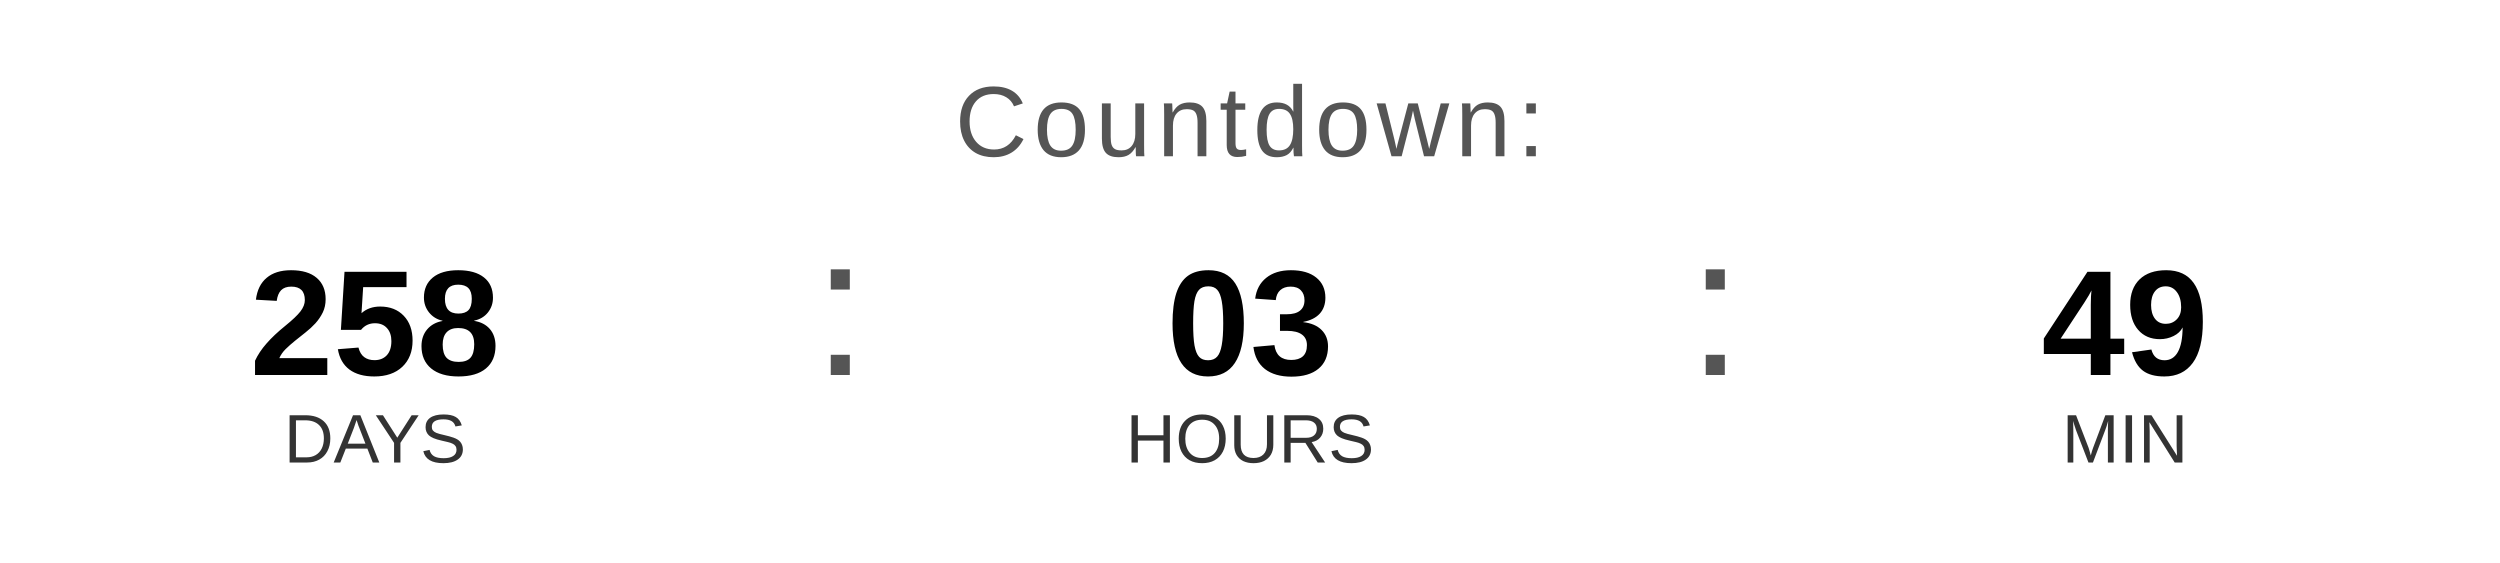
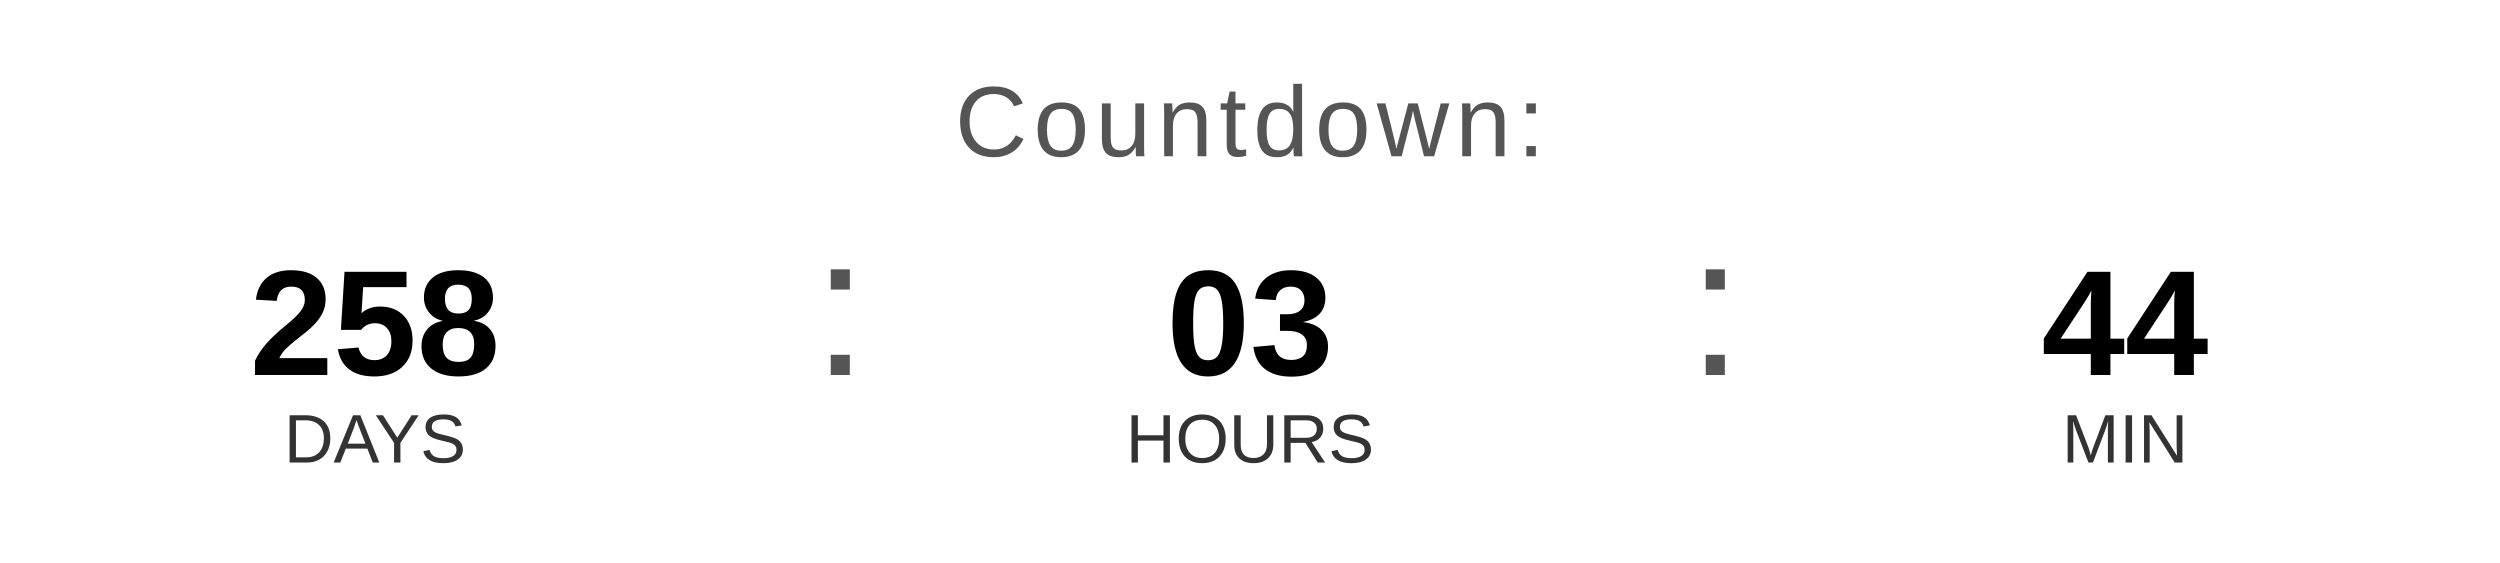
<svg xmlns="http://www.w3.org/2000/svg" width="400" height="90" viewBox="0 0 400 90">
  <text x="200" y="25" font-family="Arial, Helvetica, sans-serif" font-size="16" fill="#555555" text-anchor="middle" letter-spacing="1">
    Countdown:
  </text>
  <text x="60" y="60" font-family="Arial, Helvetica, sans-serif" font-size="24" font-weight="bold" fill="#000000" text-anchor="middle">258</text>
  <text x="60" y="74" font-family="Arial, Helvetica, sans-serif" font-size="11" fill="#333333" text-anchor="middle">DAYS</text>
  <text x="130" y="60" font-family="Arial, sans-serif" font-size="32" fill="#555555">:</text>
  <text x="200" y="60" font-family="Arial, Helvetica, sans-serif" font-size="24" font-weight="bold" fill="#000000" text-anchor="middle">03</text>
  <text x="200" y="74" font-family="Arial, Helvetica, sans-serif" font-size="11" fill="#333333" text-anchor="middle">HOURS</text>
  <text x="270" y="60" font-family="Arial, sans-serif" font-size="32" fill="#555555">:</text>
-   <text x="340" y="60" font-family="Arial, Helvetica, sans-serif" font-size="24" font-weight="bold" fill="#000000" text-anchor="middle">49</text>
+   <text x="340" y="60" font-family="Arial, Helvetica, sans-serif" font-size="24" font-weight="bold" fill="#000000" text-anchor="middle">44</text>
  <text x="340" y="74" font-family="Arial, Helvetica, sans-serif" font-size="11" fill="#333333" text-anchor="middle">MIN</text>
</svg>
